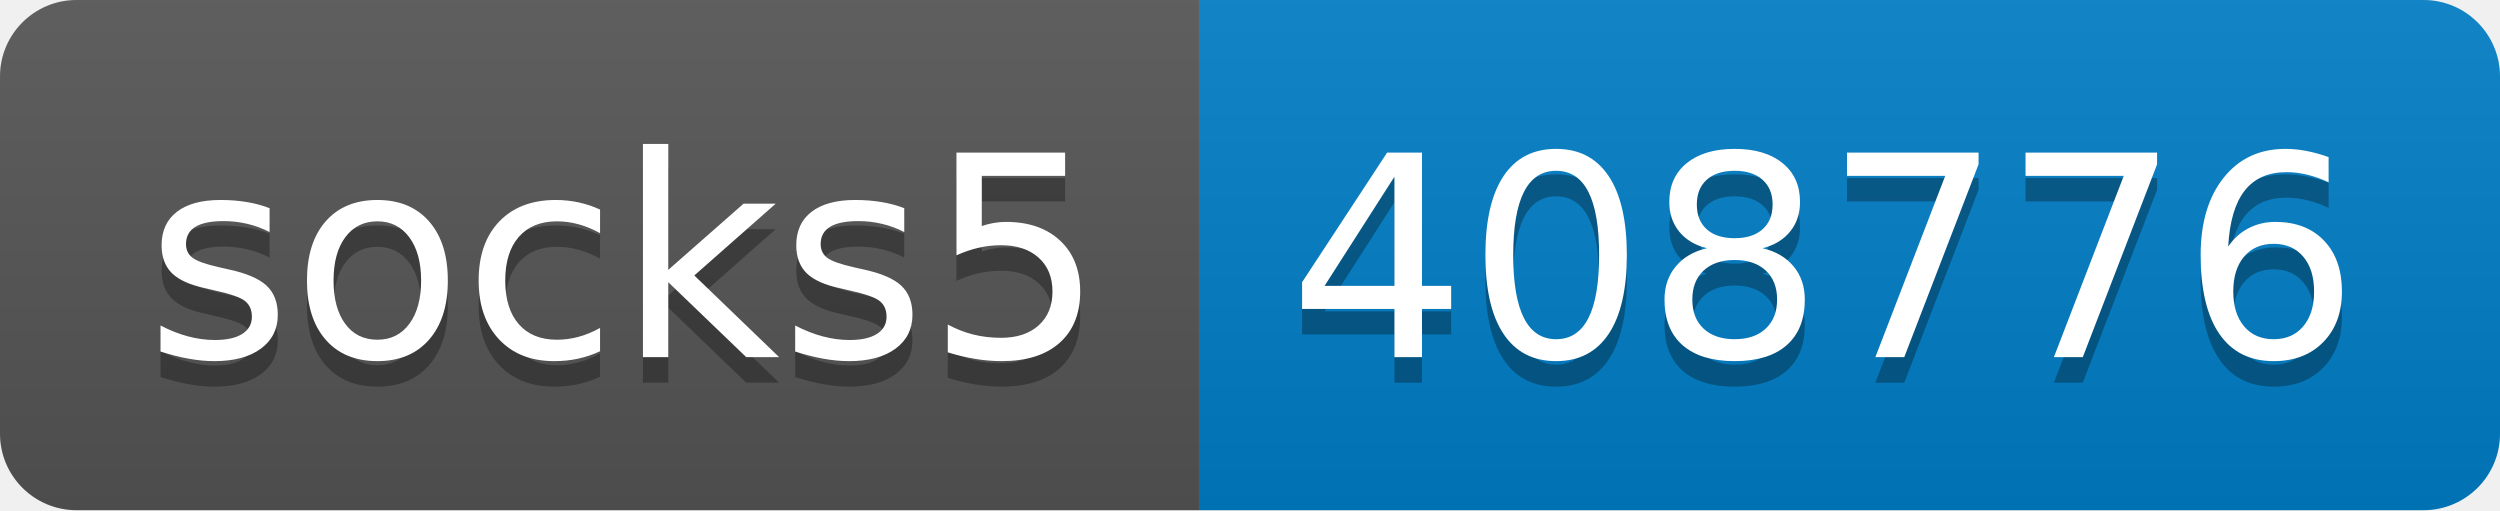
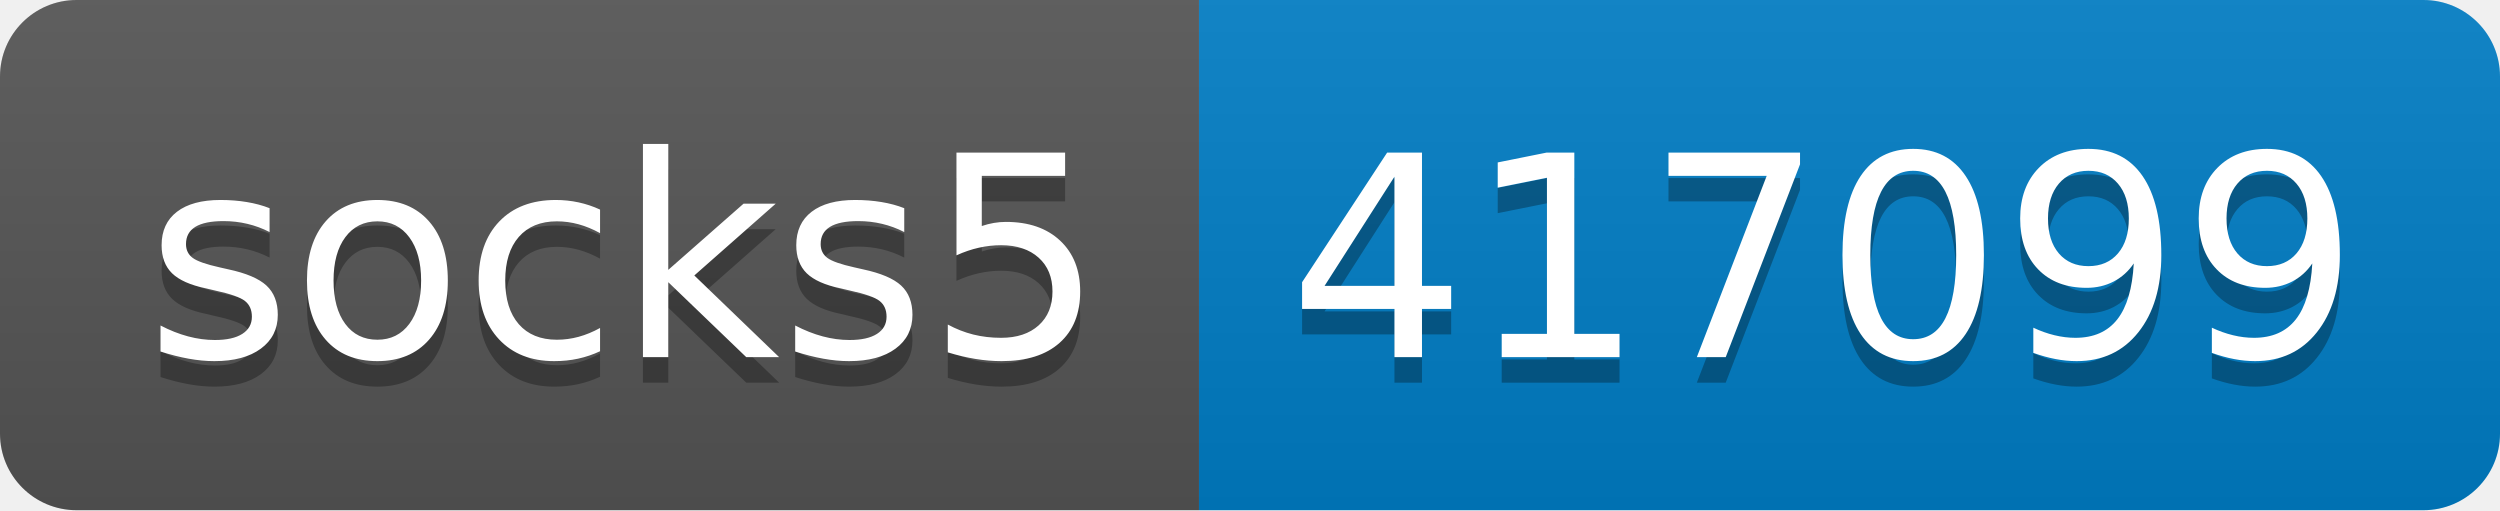
- <svg xmlns="http://www.w3.org/2000/svg" width="98" height="20" role="img" aria-label="socks5: 408776">
+ <svg xmlns="http://www.w3.org/2000/svg" width="98" height="20" role="img" aria-label="socks5: 417099">
  <linearGradient id="s" x2="0" y2="100%">
    <stop offset="0" stop-color="#bbb" stop-opacity=".1" />
    <stop offset="1" stop-opacity=".1" />
  </linearGradient>
  <clipPath id="r">
    <rect width="98" height="20" rx="3" fill="#fff" />
  </clipPath>
  <g clip-path="url(#r)">
    <rect width="47" height="20" fill="#555" />
    <rect x="47" width="51" height="20" fill="#007ec6" />
    <rect width="98" height="20" fill="url(#s)" />
  </g>
  <g fill="#fff" text-anchor="middle" font-family="Verdana,Geneva,DejaVu Sans,sans-serif" text-rendering="geometricPrecision" font-size="110">
    <text aria-hidden="true" x="245" y="150" fill="#010101" fill-opacity=".3" transform="scale(.1)" textLength="370">socks5</text>
    <text x="245" y="140" transform="scale(.1)" fill="#fff" textLength="370">socks5</text>
-     <text aria-hidden="true" x="715" y="150" fill="#010101" fill-opacity=".3" transform="scale(.1)" textLength="410">408776</text>
-     <text x="715" y="140" transform="scale(.1)" fill="#fff" textLength="410">408776</text>
+     <text aria-hidden="true" x="715" y="150" fill="#010101" fill-opacity=".3" transform="scale(.1)" textLength="410">417099</text>
+     <text x="715" y="140" transform="scale(.1)" fill="#fff" textLength="410">417099</text>
  </g>
</svg>
